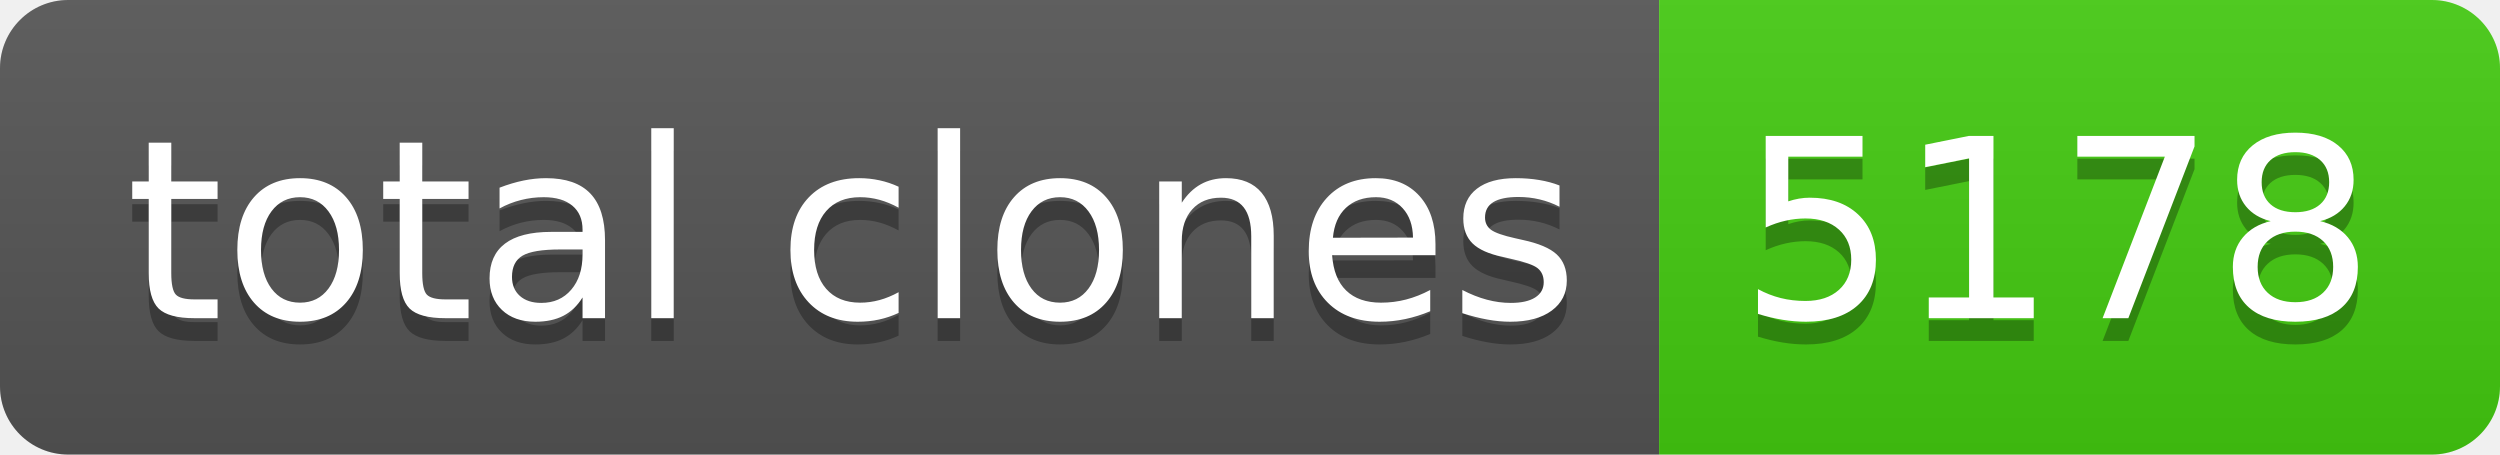
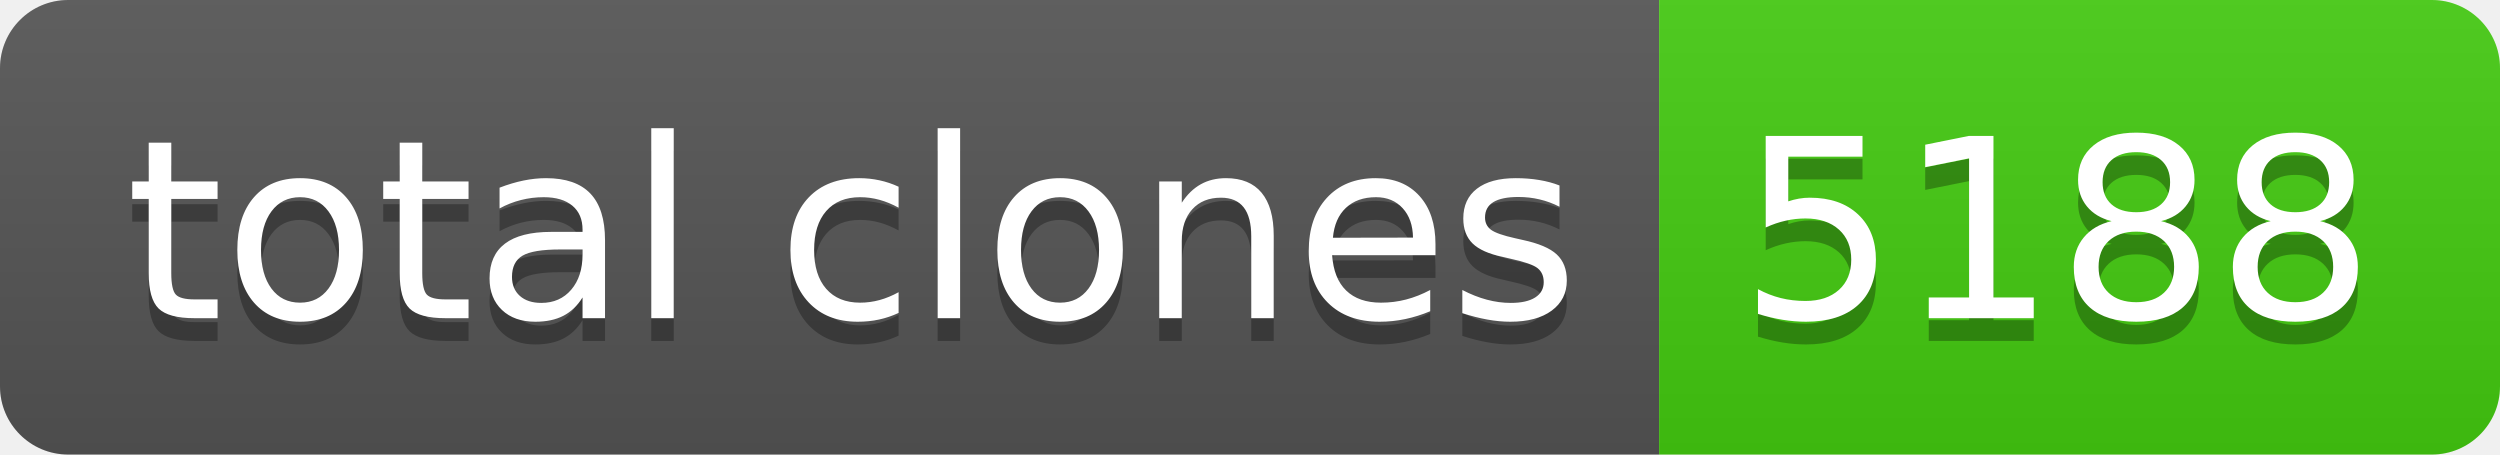
- <svg xmlns="http://www.w3.org/2000/svg" width="110" height="20" role="img" aria-label="total clones: 5178">
+ <svg xmlns="http://www.w3.org/2000/svg" width="110" height="20" role="img" aria-label="total clones: 5188">
  <linearGradient id="s" x2="0" y2="100%">
    <stop offset="0" stop-color="#bbb" stop-opacity=".1" />
    <stop offset="1" stop-opacity=".1" />
  </linearGradient>
  <clipPath id="r">
    <rect width="110" height="20" rx="3" fill="#fff" />
  </clipPath>
  <g clip-path="url(#r)">
    <rect width="73" height="20" fill="#555" />
    <rect x="73" width="37" height="20" fill="#4c1" />
    <rect width="110" height="20" fill="url(#s)" />
  </g>
  <g fill="#fff" text-anchor="middle" font-family="Verdana,Geneva,DejaVu Sans,sans-serif" text-rendering="geometricPrecision" font-size="110">
    <text aria-hidden="true" x="375" y="150" fill="#010101" fill-opacity=".3" transform="scale(.1)" textLength="630">total clones</text>
    <text x="375" y="140" transform="scale(.1)" fill="#fff" textLength="630">total clones</text>
-     <text aria-hidden="true" x="905" y="150" fill="#010101" fill-opacity=".3" transform="scale(.1)" textLength="270">5178</text>
-     <text x="905" y="140" transform="scale(.1)" fill="#fff" textLength="270">5178</text>
+     <text aria-hidden="true" x="905" y="150" fill="#010101" fill-opacity=".3" transform="scale(.1)" textLength="270">5188</text>
+     <text x="905" y="140" transform="scale(.1)" fill="#fff" textLength="270">5188</text>
  </g>
</svg>
